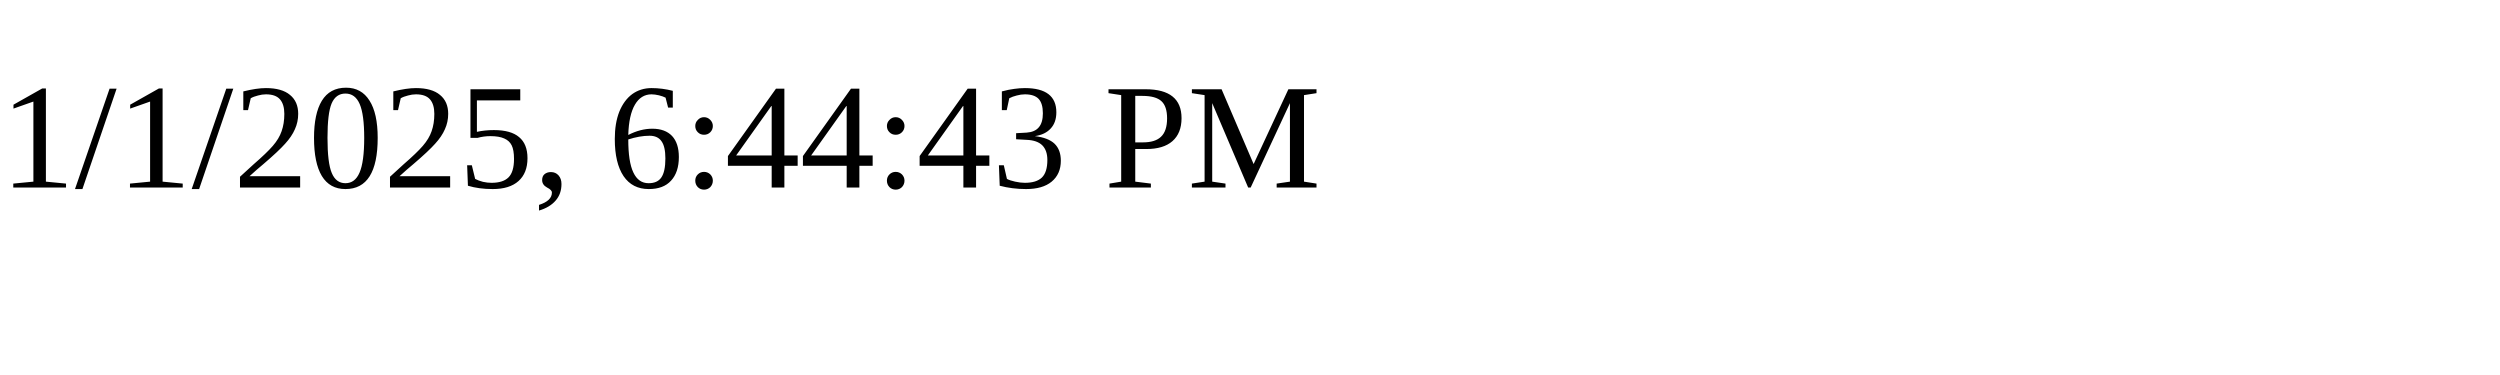
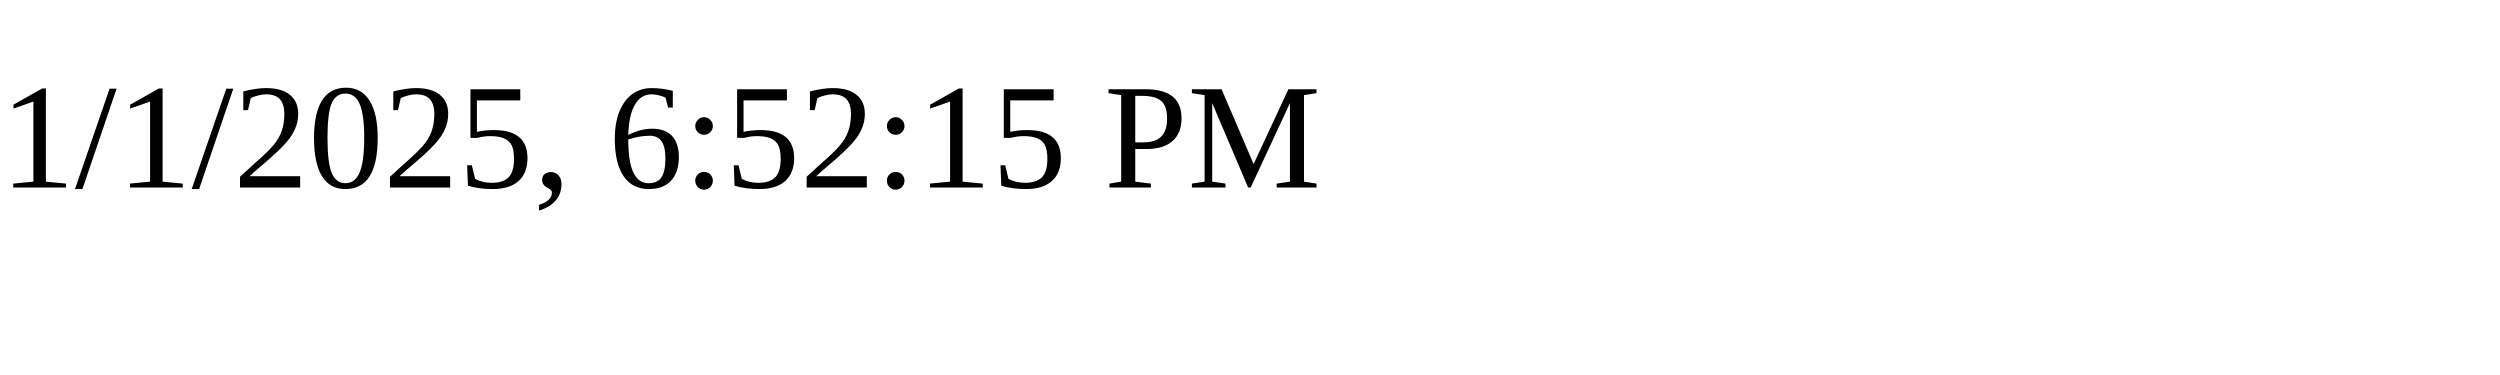
<svg xmlns="http://www.w3.org/2000/svg" height="30" width="200">
-   <text x="0" y="15">1/1/2025, 6:44:43 PM</text>
+   <text x="0" y="15">1/1/2025, 6:52:15 PM</text>
</svg>
